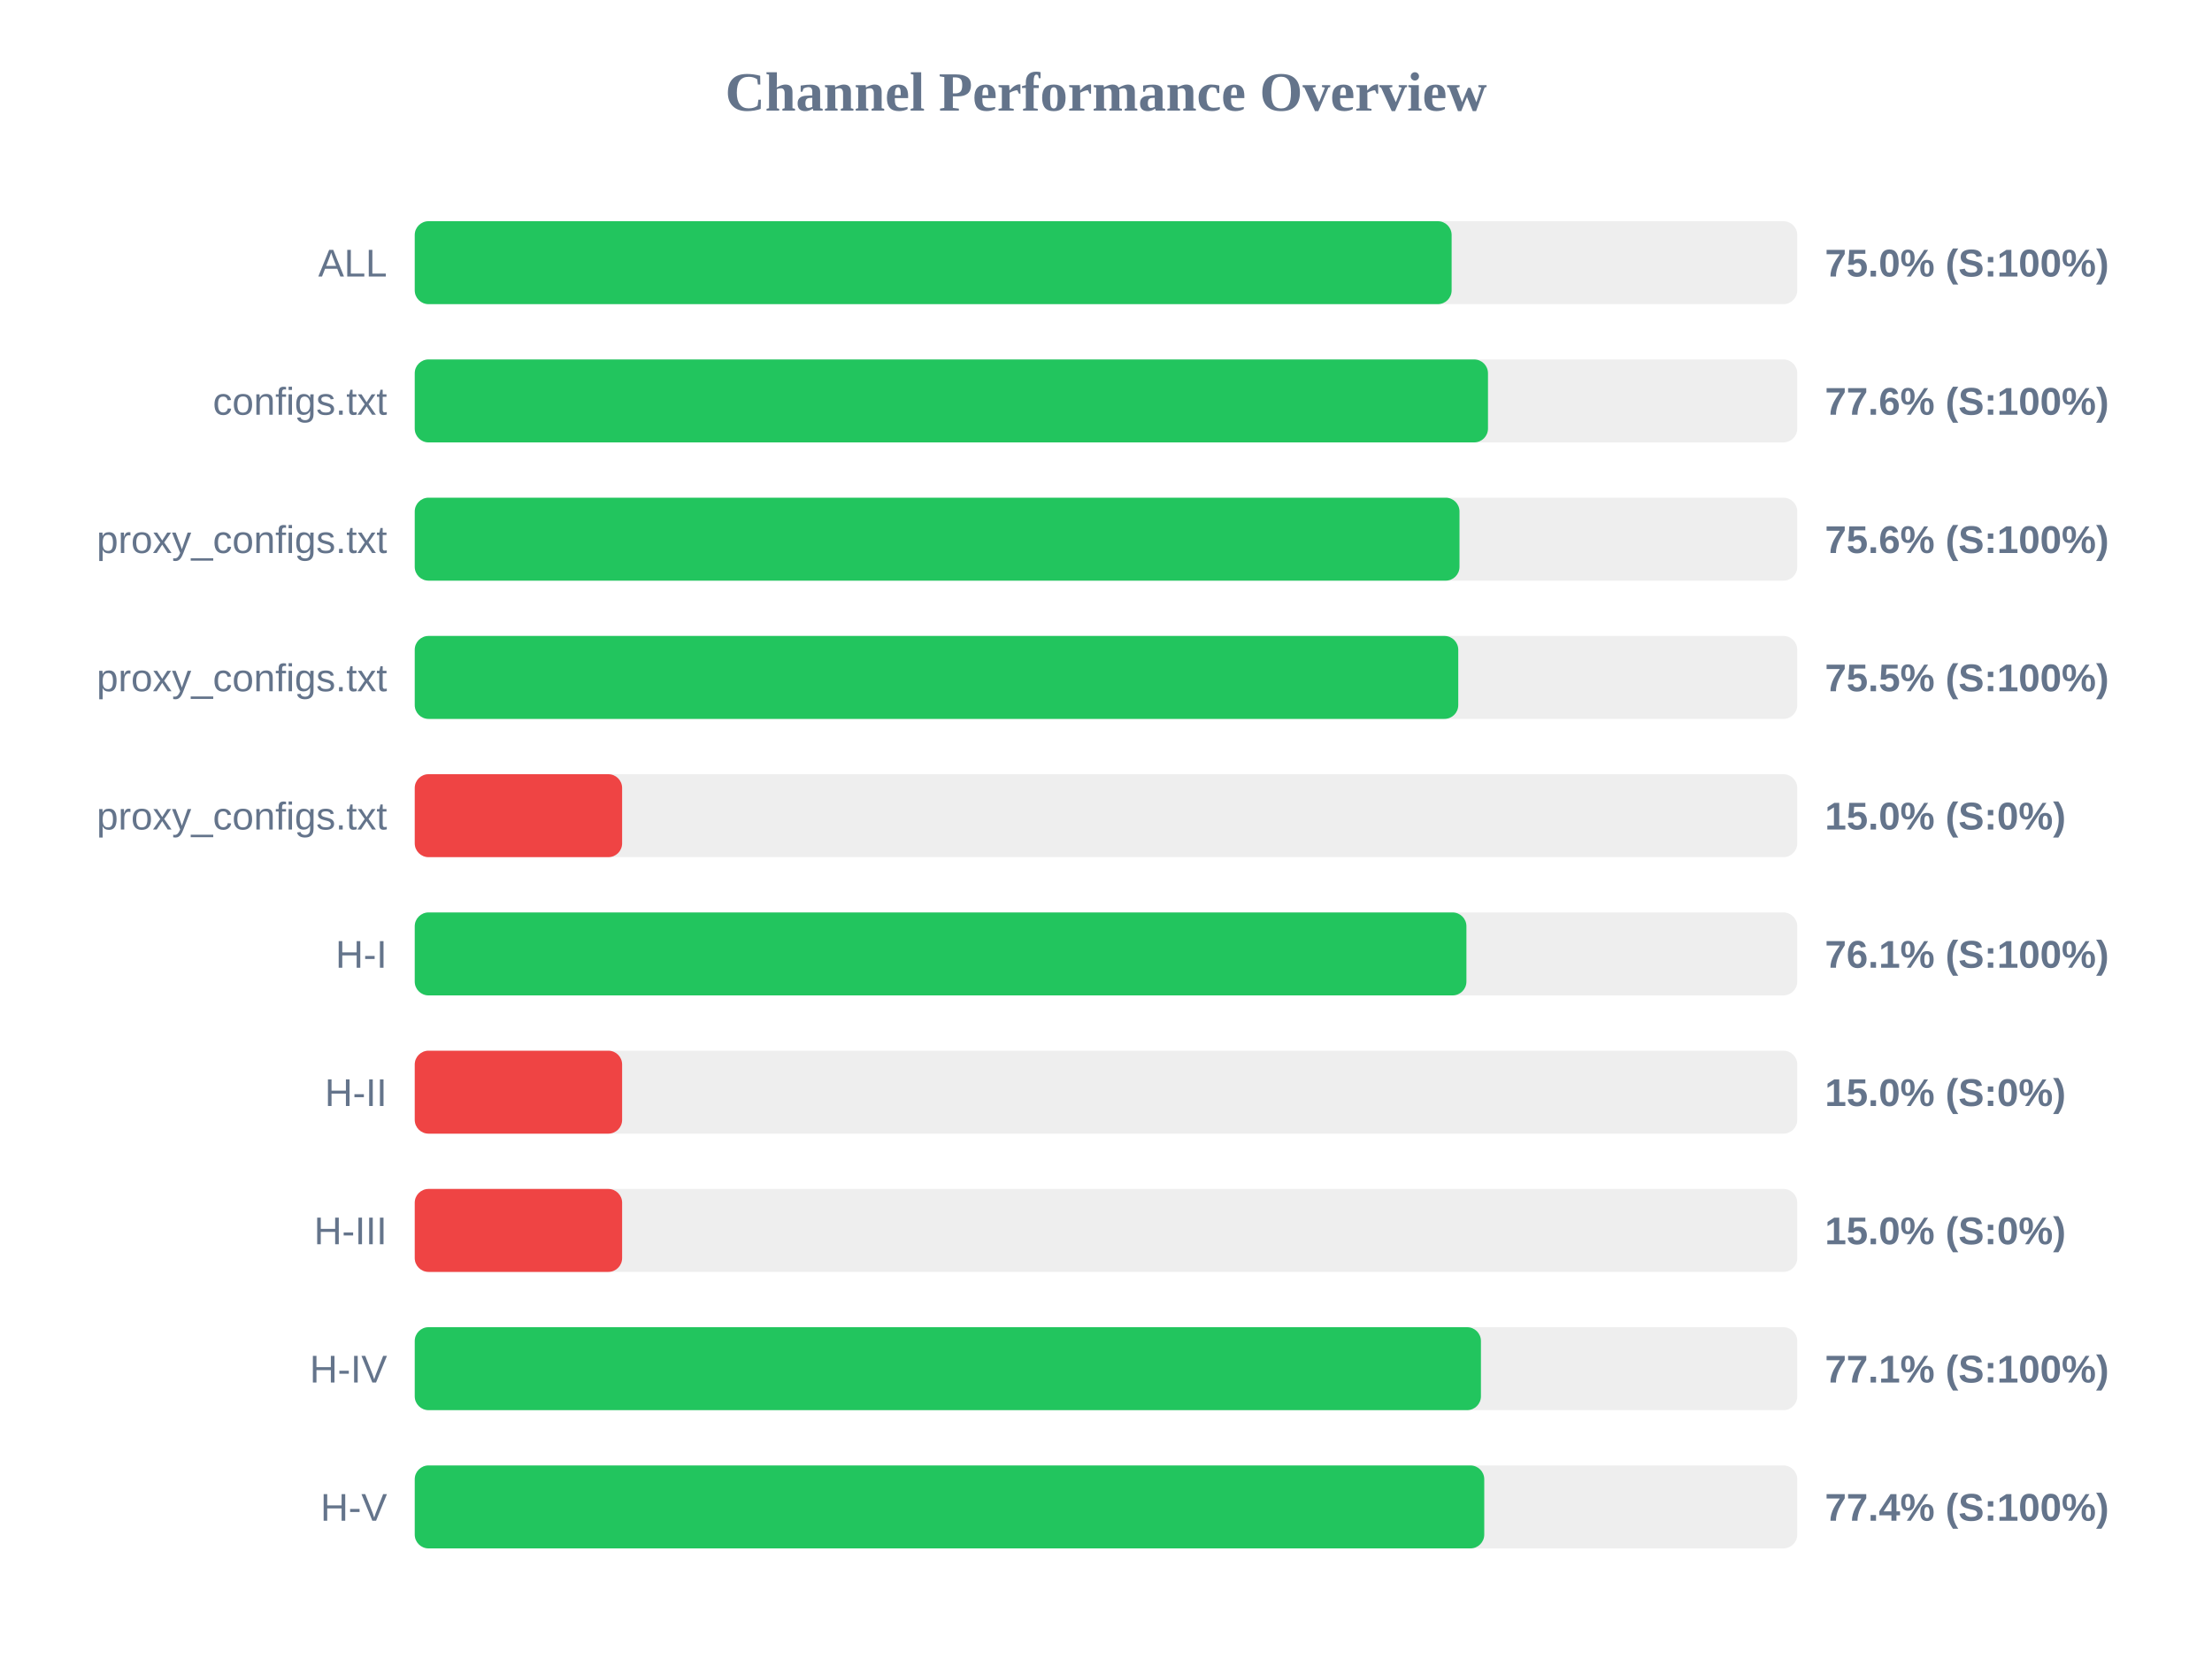
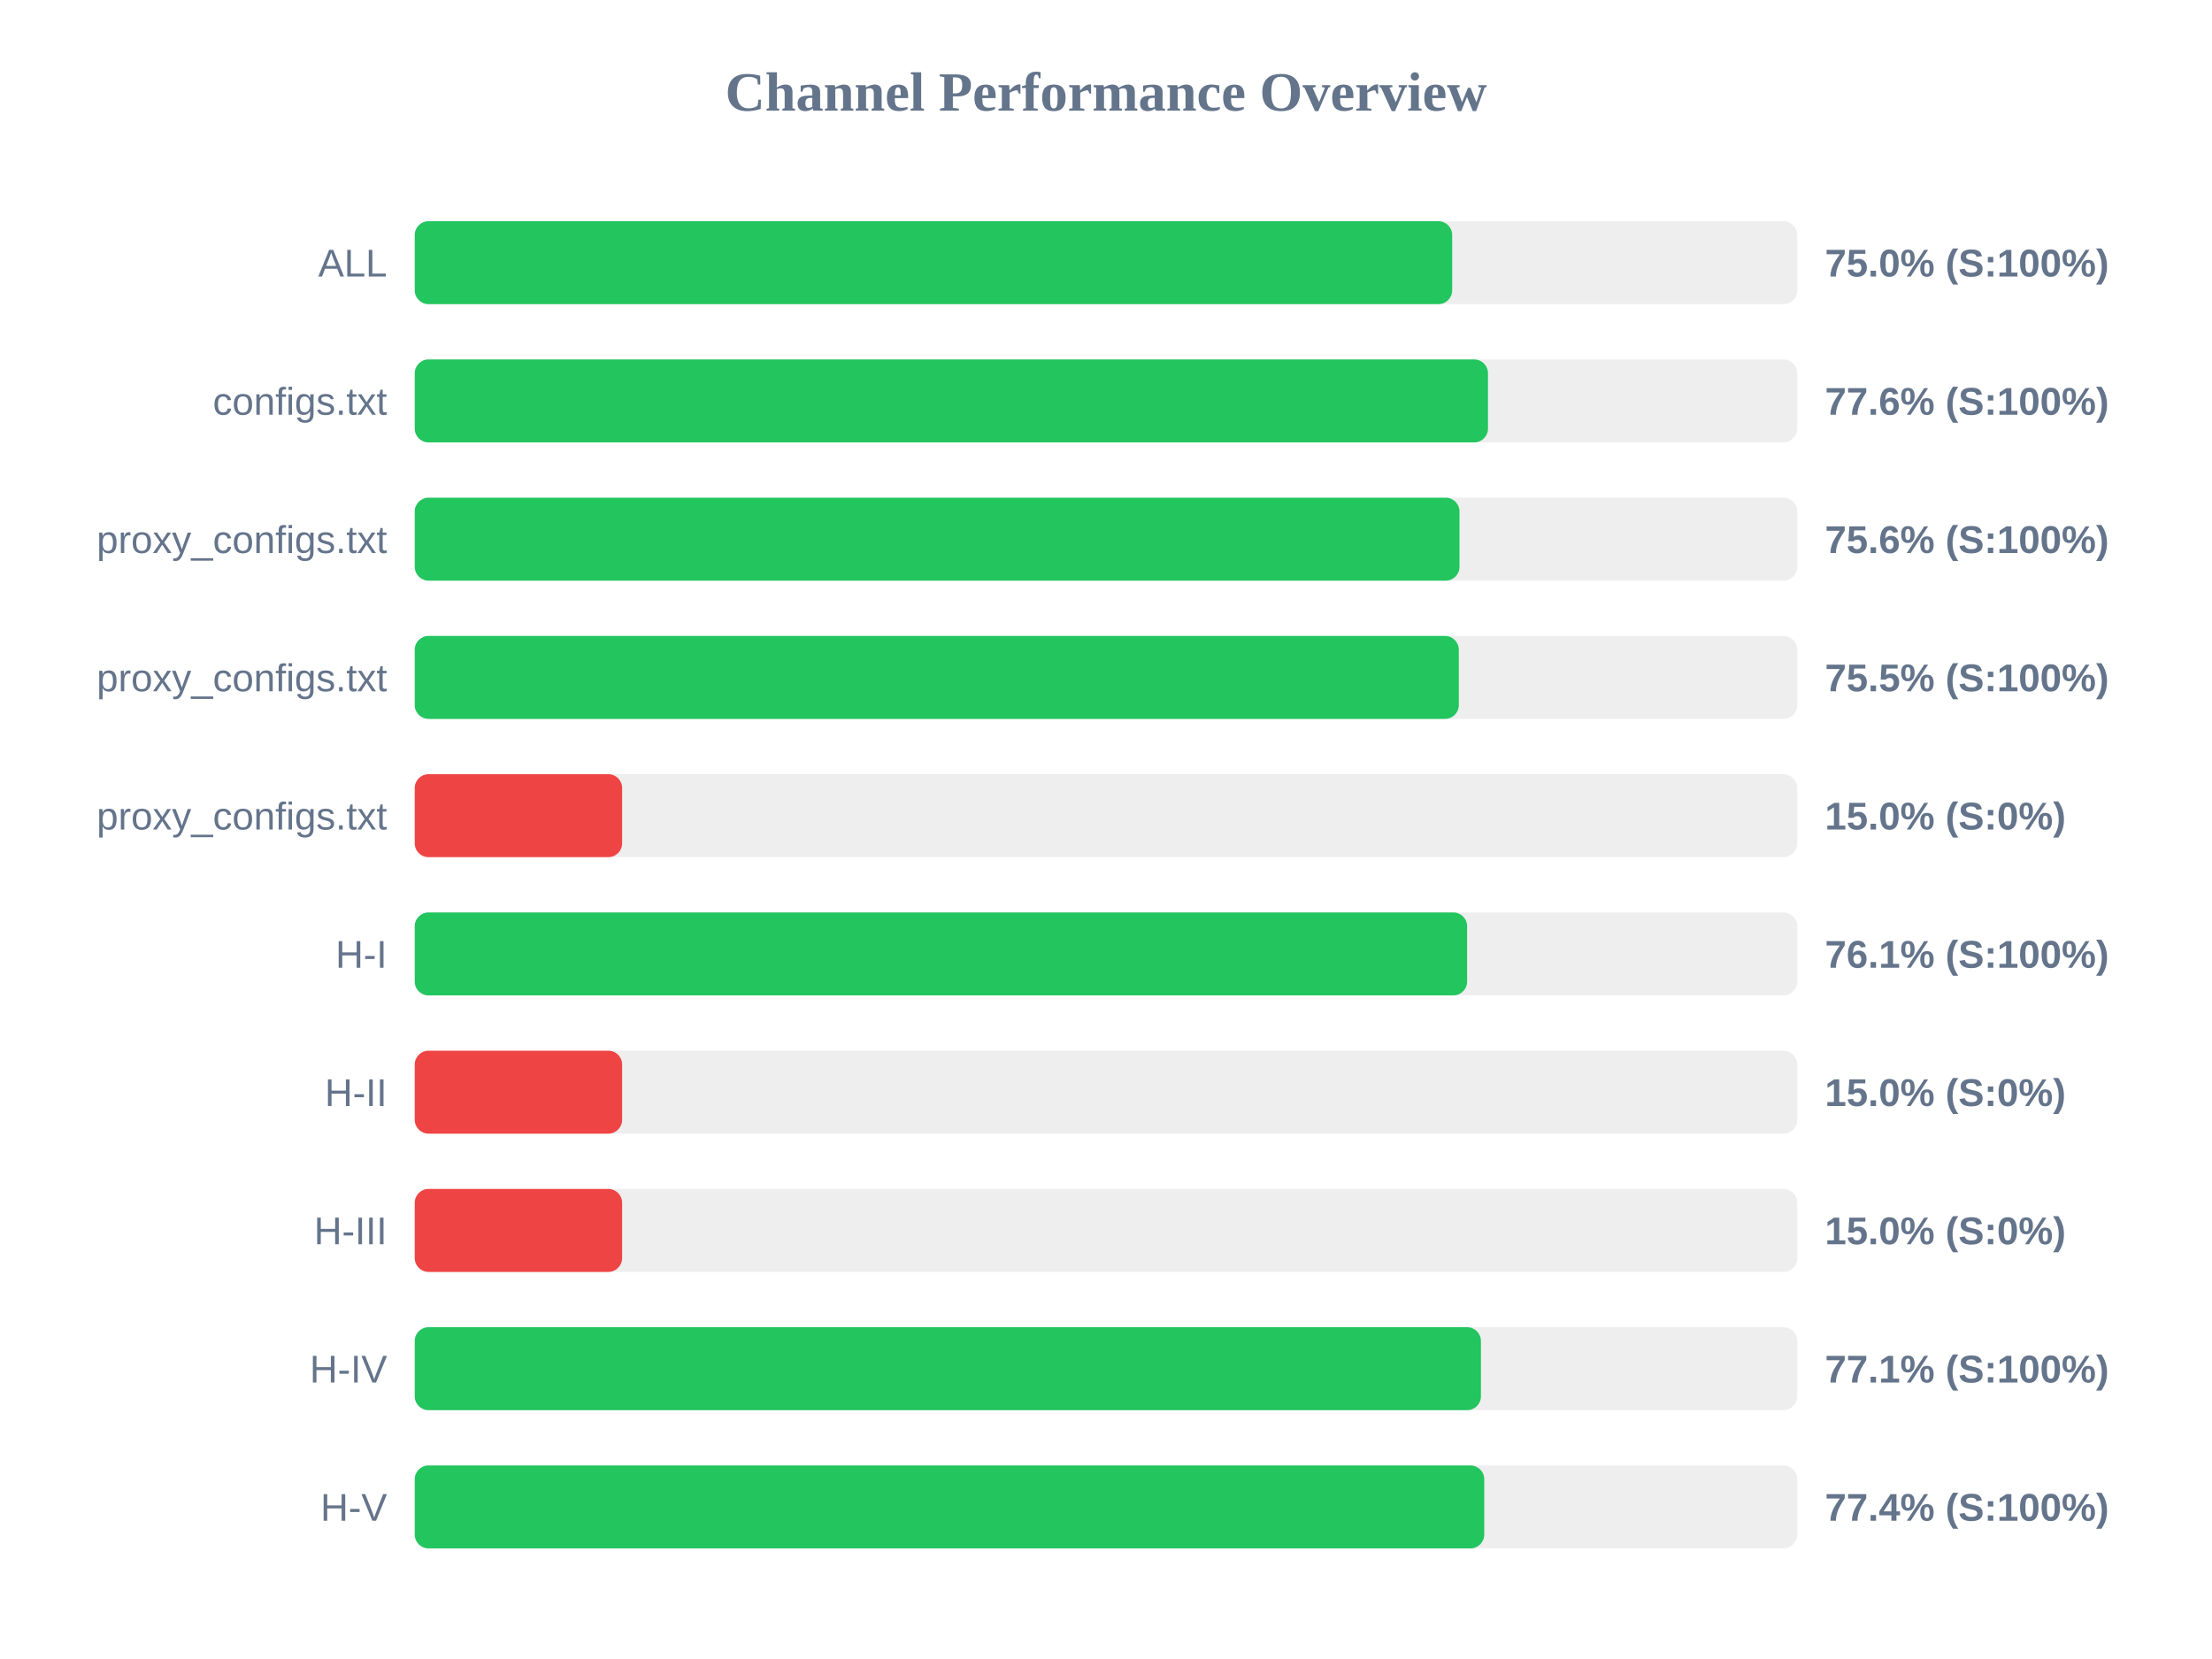
<svg xmlns="http://www.w3.org/2000/svg" width="800" height="600" version="1.1">
  <style>
        .row { font: 14px Arial; fill: #64748b; }
        .score { font: bold 14px Arial; fill: #64748b; }
    </style>
  <text x="400" y="40" text-anchor="middle" font-size="20px" font-weight="bold" fill="#64748b">Channel Performance Overview</text>
  <rect x="150" y="80" width="500" height="30" fill="#eee" rx="5" />
-   <rect x="150" y="80" width="375.0" height="30" fill="#22c55e" rx="5" />
+   <rect x="150" y="80" width="375.2" height="30" fill="#22c55e" rx="5" />
  <text x="140" y="100" text-anchor="end" class="row">ALL</text>
  <text x="660" y="100" text-anchor="start" class="score">75.0% (S:100%)</text>
  <rect x="150" y="130" width="500" height="30" fill="#eee" rx="5" />
  <rect x="150" y="130" width="388.15" height="30" fill="#22c55e" rx="5" />
  <text x="140" y="150" text-anchor="end" class="row">configs.txt</text>
  <text x="660" y="150" text-anchor="start" class="score">77.6% (S:100%)</text>
  <rect x="150" y="180" width="500" height="30" fill="#eee" rx="5" />
  <rect x="150" y="180" width="377.85" height="30" fill="#22c55e" rx="5" />
  <text x="140" y="200" text-anchor="end" class="row">proxy_configs.txt</text>
  <text x="660" y="200" text-anchor="start" class="score">75.6% (S:100%)</text>
  <rect x="150" y="230" width="500" height="30" fill="#eee" rx="5" />
-   <rect x="150" y="230" width="377.4" height="30" fill="#22c55e" rx="5" />
+   <rect x="150" y="230" width="377.6" height="30" fill="#22c55e" rx="5" />
  <text x="140" y="250" text-anchor="end" class="row">proxy_configs.txt</text>
  <text x="660" y="250" text-anchor="start" class="score">75.5% (S:100%)</text>
  <rect x="150" y="280" width="500" height="30" fill="#eee" rx="5" />
  <rect x="150" y="280" width="75.0" height="30" fill="#ef4444" rx="5" />
  <text x="140" y="300" text-anchor="end" class="row">proxy_configs.txt</text>
  <text x="660" y="300" text-anchor="start" class="score">15.0% (S:0%)</text>
  <rect x="150" y="330" width="500" height="30" fill="#eee" rx="5" />
-   <rect x="150" y="330" width="380.35" height="30" fill="#22c55e" rx="5" />
+   <rect x="150" y="330" width="380.6" height="30" fill="#22c55e" rx="5" />
  <text x="140" y="350" text-anchor="end" class="row">H-I</text>
  <text x="660" y="350" text-anchor="start" class="score">76.1% (S:100%)</text>
  <rect x="150" y="380" width="500" height="30" fill="#eee" rx="5" />
  <rect x="150" y="380" width="75.0" height="30" fill="#ef4444" rx="5" />
  <text x="140" y="400" text-anchor="end" class="row">H-II</text>
  <text x="660" y="400" text-anchor="start" class="score">15.0% (S:0%)</text>
  <rect x="150" y="430" width="500" height="30" fill="#eee" rx="5" />
  <rect x="150" y="430" width="75.0" height="30" fill="#ef4444" rx="5" />
  <text x="140" y="450" text-anchor="end" class="row">H-III</text>
  <text x="660" y="450" text-anchor="start" class="score">15.0% (S:0%)</text>
  <rect x="150" y="480" width="500" height="30" fill="#eee" rx="5" />
  <rect x="150" y="480" width="385.6" height="30" fill="#22c55e" rx="5" />
  <text x="140" y="500" text-anchor="end" class="row">H-IV</text>
  <text x="660" y="500" text-anchor="start" class="score">77.1% (S:100%)</text>
  <rect x="150" y="530" width="500" height="30" fill="#eee" rx="5" />
  <rect x="150" y="530" width="386.8" height="30" fill="#22c55e" rx="5" />
  <text x="140" y="550" text-anchor="end" class="row">H-V</text>
  <text x="660" y="550" text-anchor="start" class="score">77.4% (S:100%)</text>
</svg>
